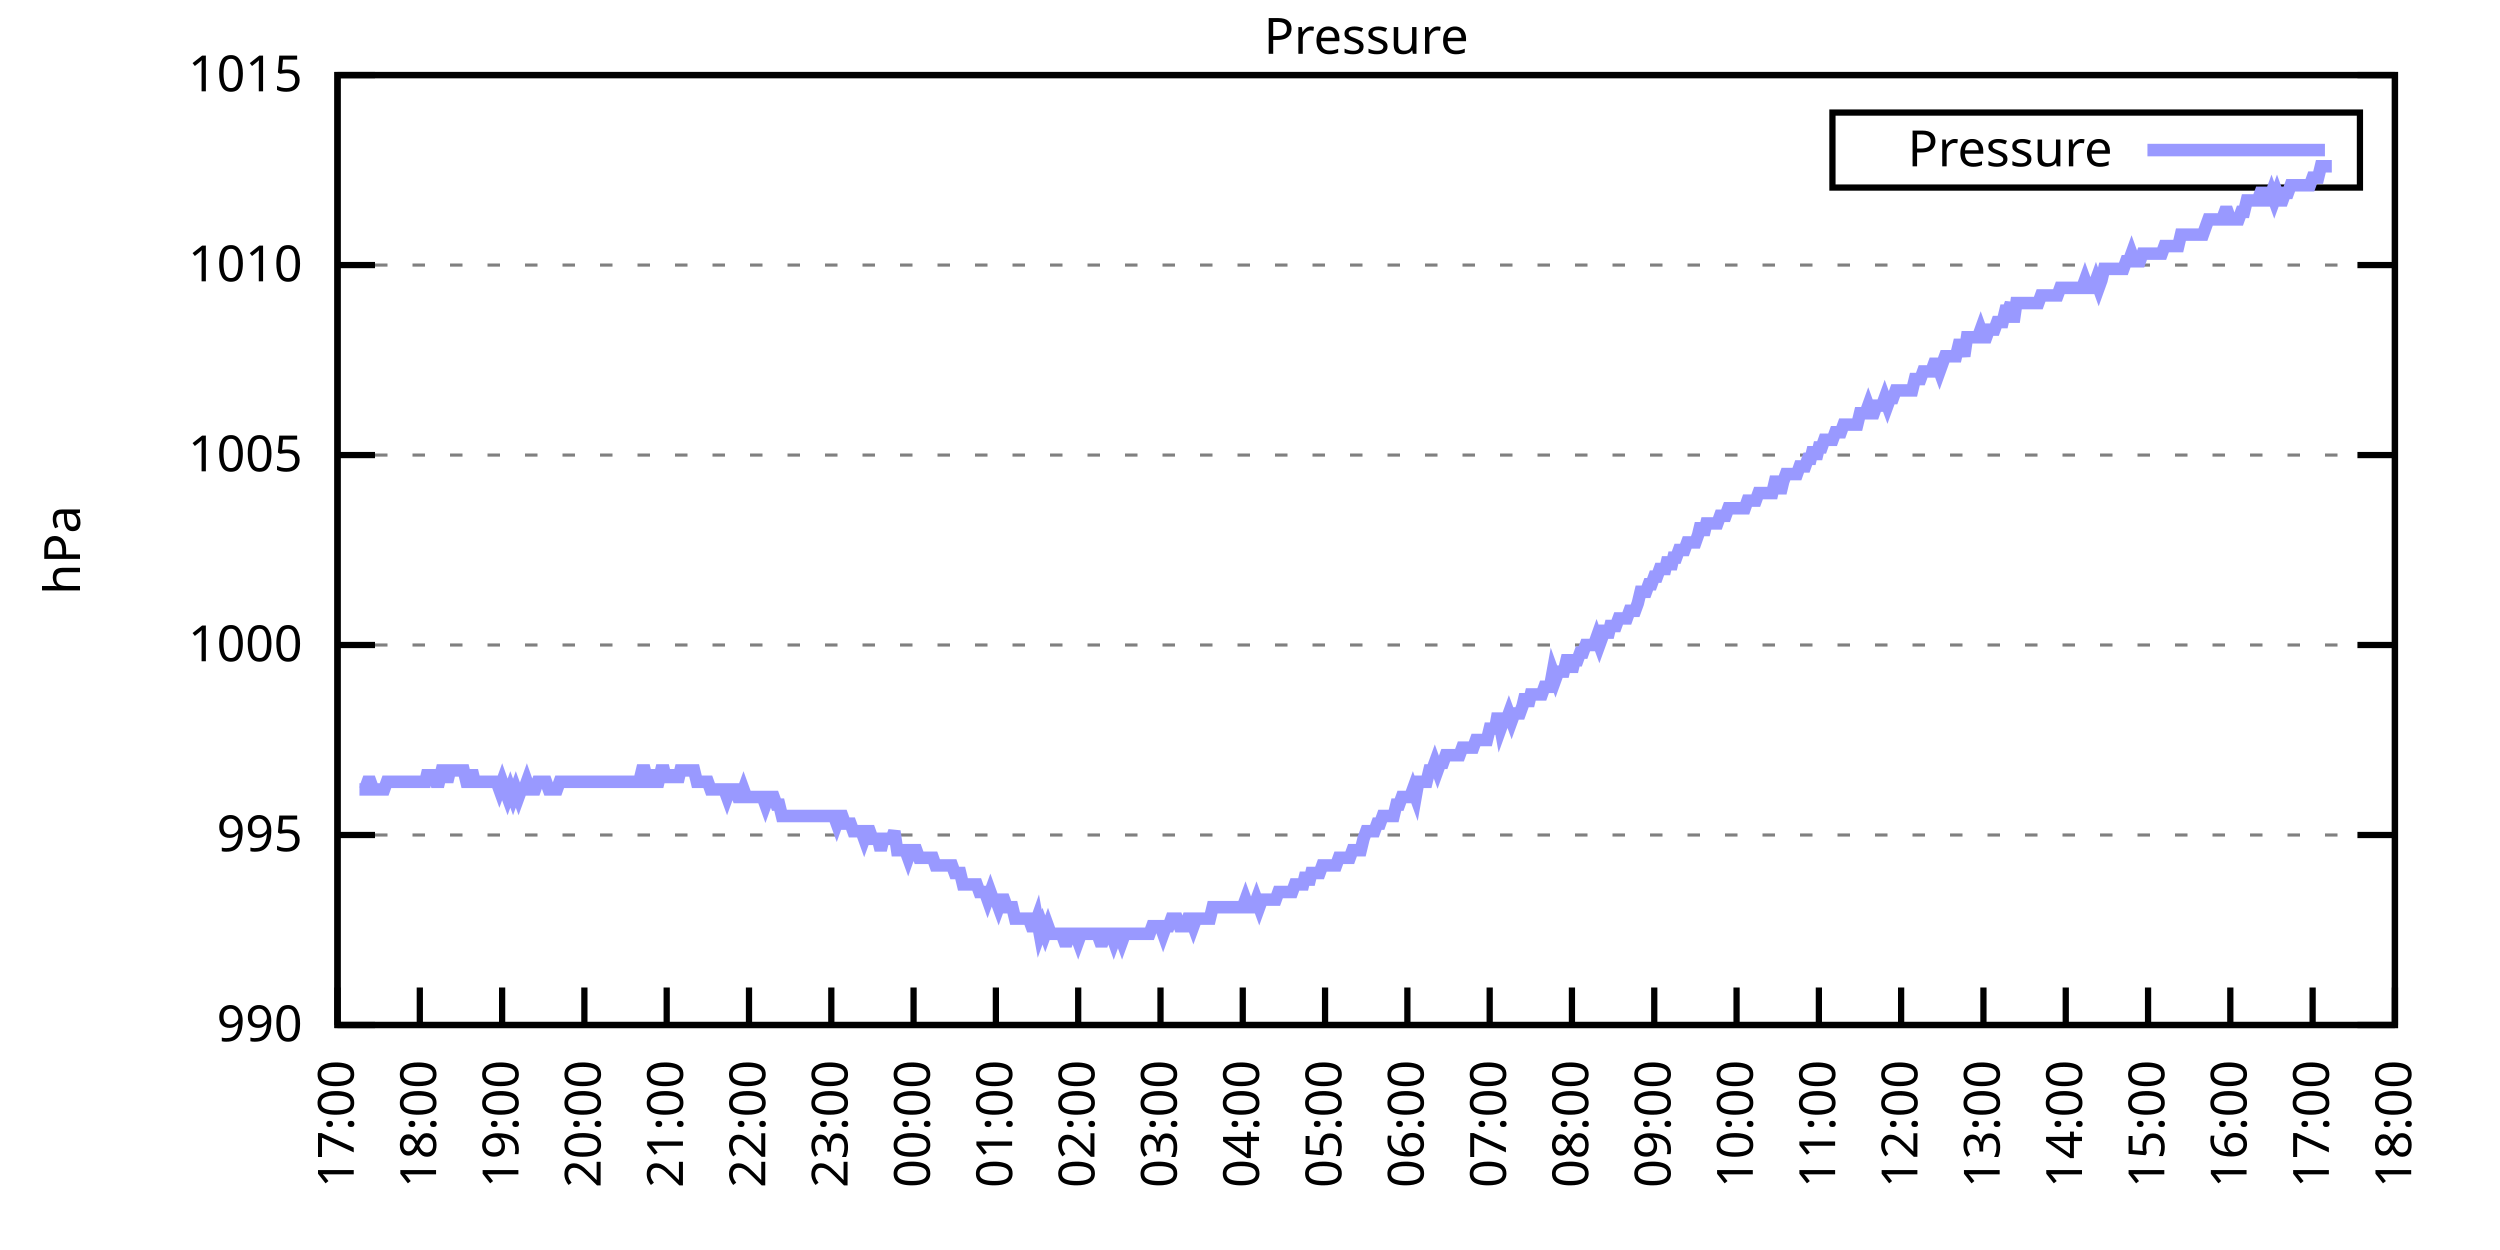
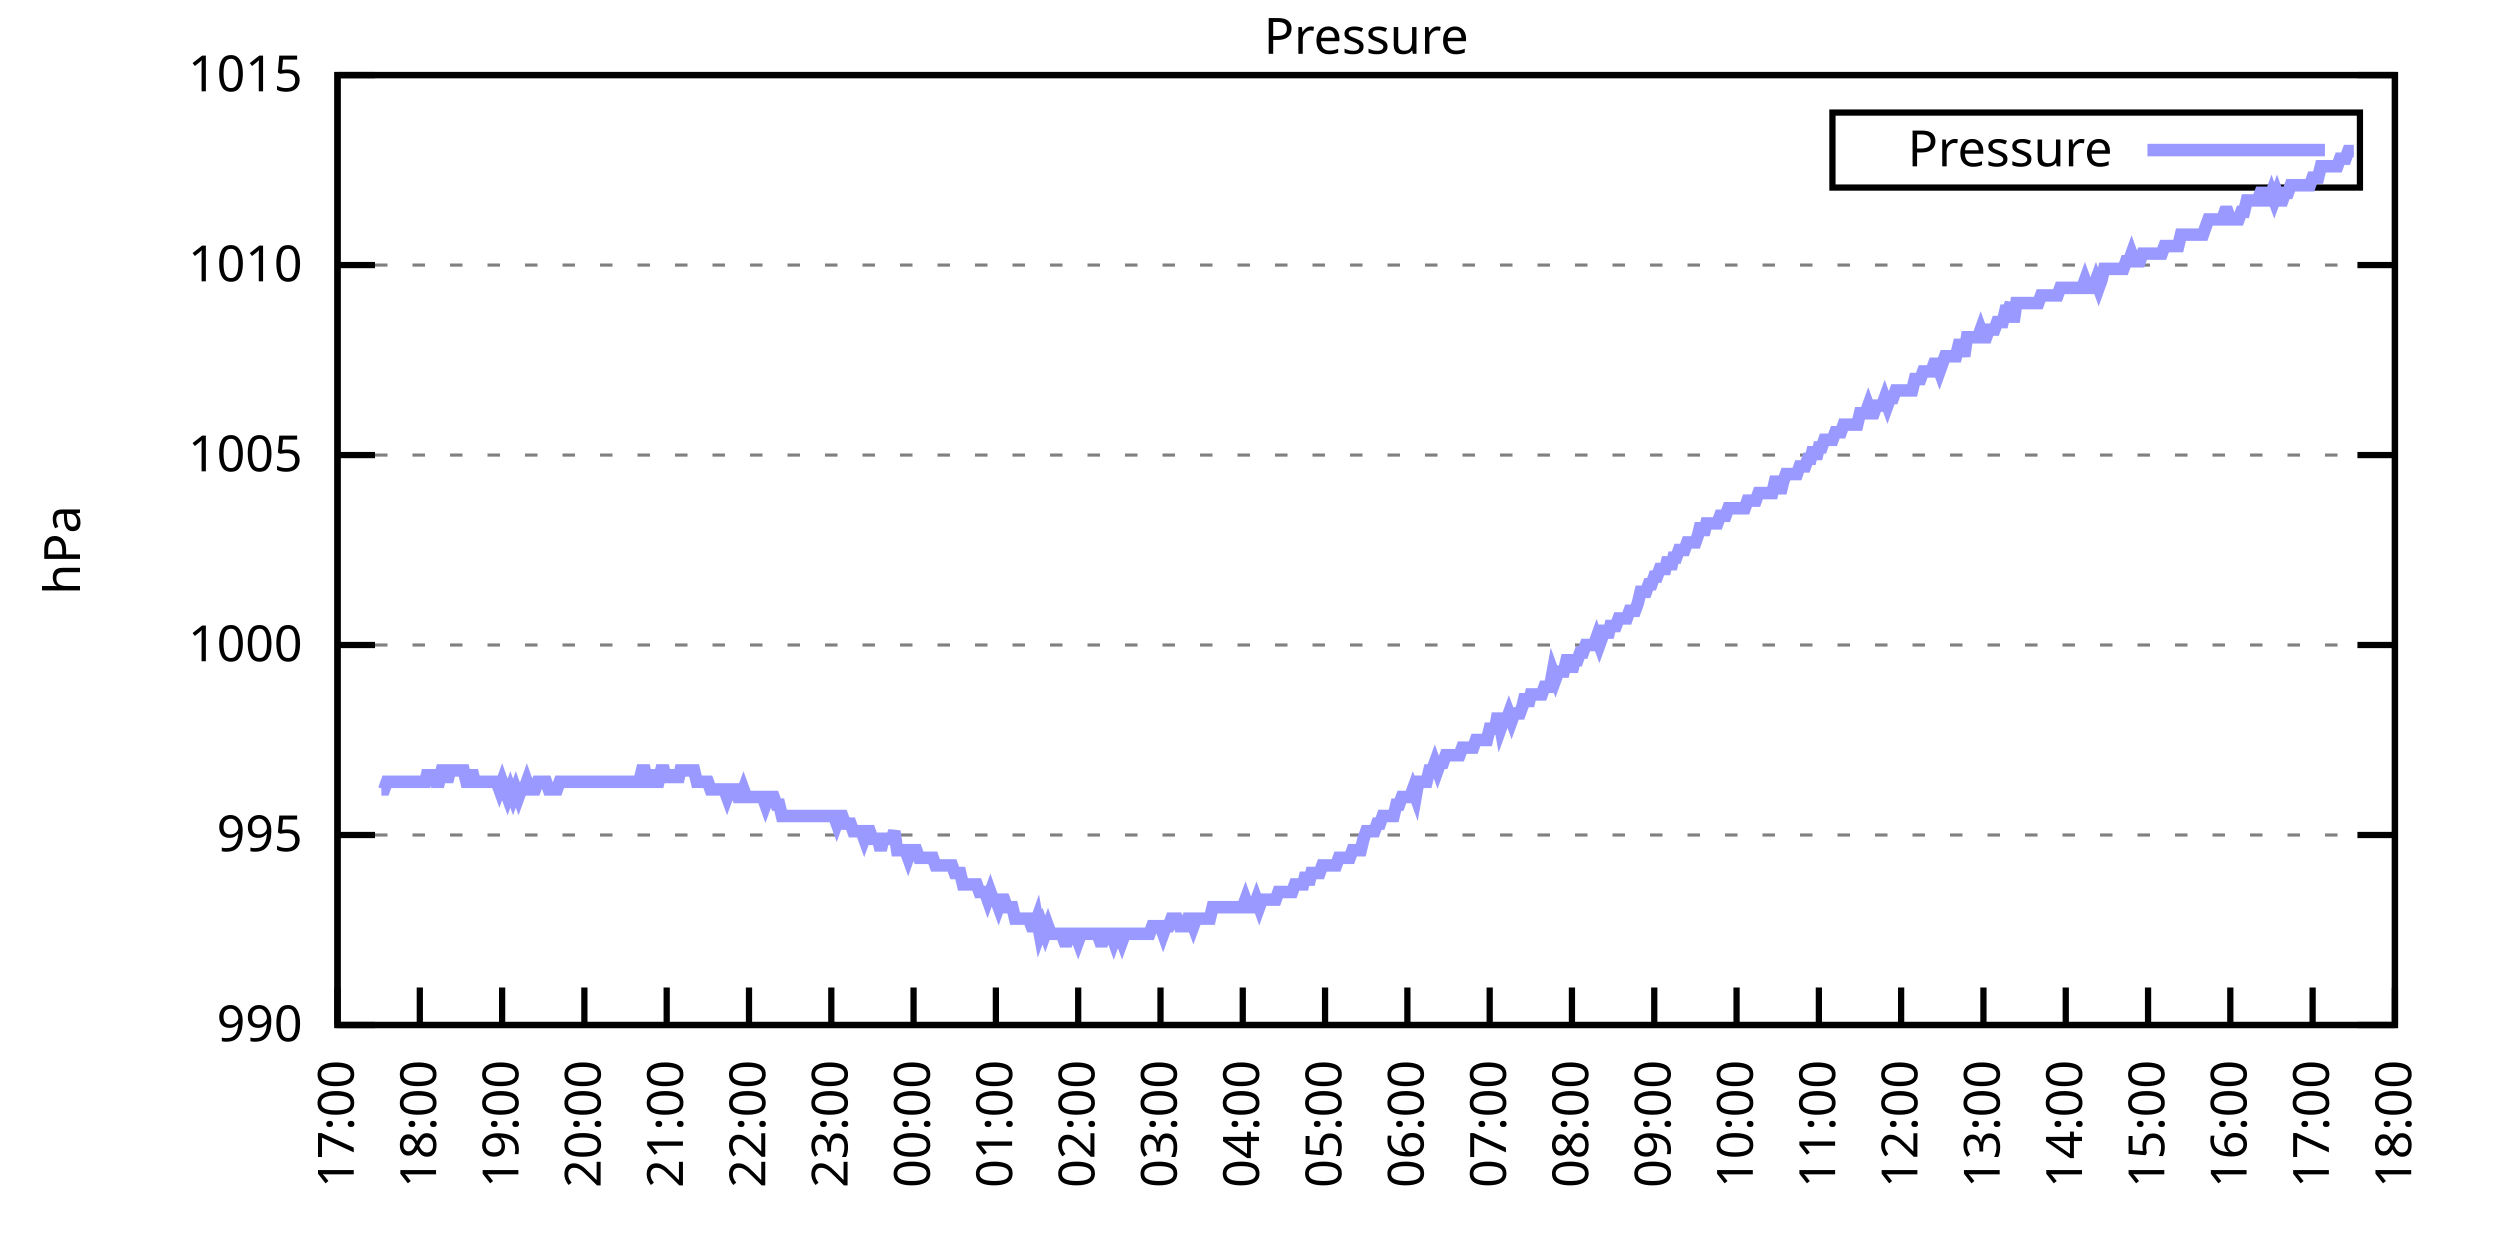
<svg xmlns="http://www.w3.org/2000/svg" xmlns:xlink="http://www.w3.org/1999/xlink" width="400" height="200" viewBox="0 0 400 200">
  <g id="gnuplot_canvas">
    <rect x="0" y="0" width="400" height="200" fill="none" />
    <defs>
      <circle id="gpDot" r="0.5" stroke-width="0.5" stroke="currentColor" />
      <path id="gpPt0" stroke-width="0.333" stroke="currentColor" d="M-1,0 h2 M0,-1 v2" />
      <path id="gpPt1" stroke-width="0.333" stroke="currentColor" d="M-1,-1 L1,1 M1,-1 L-1,1" />
      <path id="gpPt2" stroke-width="0.333" stroke="currentColor" d="M-1,0 L1,0 M0,-1 L0,1 M-1,-1 L1,1 M-1,1 L1,-1" />
      <rect id="gpPt3" stroke-width="0.333" stroke="currentColor" x="-1" y="-1" width="2" height="2" />
      <rect id="gpPt4" stroke-width="0.333" stroke="currentColor" fill="currentColor" x="-1" y="-1" width="2" height="2" />
      <circle id="gpPt5" stroke-width="0.333" stroke="currentColor" cx="0" cy="0" r="1" />
      <use xlink:href="#gpPt5" id="gpPt6" fill="currentColor" stroke="none" />
      <path id="gpPt7" stroke-width="0.333" stroke="currentColor" d="M0,-1.33 L-1.33,0.67 L1.33,0.67 z" />
      <use xlink:href="#gpPt7" id="gpPt8" fill="currentColor" stroke="none" />
      <use xlink:href="#gpPt7" id="gpPt9" stroke="currentColor" transform="rotate(180)" />
      <use xlink:href="#gpPt9" id="gpPt10" fill="currentColor" stroke="none" />
      <use xlink:href="#gpPt3" id="gpPt11" stroke="currentColor" transform="rotate(45)" />
      <use xlink:href="#gpPt11" id="gpPt12" fill="currentColor" stroke="none" />
      <path id="gpPt13" stroke-width="0.333" stroke="currentColor" d="M0,1.330 L1.265,0.411 L0.782,-1.067 L-0.782,-1.076 L-1.265,0.411 z" />
      <use xlink:href="#gpPt13" id="gpPt14" fill="currentColor" stroke="none" />
      <filter id="textbox" filterUnits="objectBoundingBox" x="0" y="0" height="1" width="1">
        <feFlood flood-color="white" flood-opacity="1" result="bgnd" />
        <feComposite in="SourceGraphic" in2="bgnd" operator="atop" />
      </filter>
      <filter id="greybox" filterUnits="objectBoundingBox" x="0" y="0" height="1" width="1">
        <feFlood flood-color="lightgrey" flood-opacity="1" result="grey" />
        <feComposite in="SourceGraphic" in2="grey" operator="atop" />
      </filter>
    </defs>
    <g fill="none" color="white" stroke="currentColor" stroke-width="1.00" stroke-linecap="butt" stroke-linejoin="miter">
</g>
    <g fill="none" color="black" stroke="currentColor" stroke-width="1.00" stroke-linecap="butt" stroke-linejoin="miter">
      <g stroke="none" shape-rendering="crispEdges">
        <polygon fill="rgb(255, 255, 255)" points="54.00,164.00 383.18,164.00 383.18,12.02 54.00,12.02 " />
      </g>
    </g>
    <g fill="none" color="black" stroke="currentColor" stroke-width="1.00" stroke-linecap="butt" stroke-linejoin="miter">
</g>
    <g fill="none" color="black" stroke="black" stroke-width="0.50" stroke-linecap="butt" stroke-linejoin="miter">
</g>
    <g fill="none" color="gray" stroke="currentColor" stroke-width="0.50" stroke-linecap="butt" stroke-linejoin="miter">
      <path stroke="gray" stroke-dasharray="2,4" class="gridline" d="M54.00,164.00 L383.19,164.00  " />
    </g>
    <g fill="none" color="gray" stroke="gray" stroke-width="1.00" stroke-linecap="butt" stroke-linejoin="miter">
</g>
    <g fill="none" color="black" stroke="currentColor" stroke-width="1.00" stroke-linecap="butt" stroke-linejoin="miter">
      <path stroke="black" d="M54.00,164.00 L60.00,164.00 M383.19,164.00 L377.19,164.00  " />
      <g transform="translate(48.40,166.60)" stroke="none" fill="black" font-family="Sans" font-size="8.00" text-anchor="end">
        <text>
          <tspan font-family="Sans"> 990</tspan>
        </text>
      </g>
    </g>
    <g fill="none" color="black" stroke="currentColor" stroke-width="1.00" stroke-linecap="butt" stroke-linejoin="miter">
</g>
    <g fill="none" color="black" stroke="black" stroke-width="0.50" stroke-linecap="butt" stroke-linejoin="miter">
</g>
    <g fill="none" color="gray" stroke="currentColor" stroke-width="0.50" stroke-linecap="butt" stroke-linejoin="miter">
      <path stroke="gray" stroke-dasharray="2,4" class="gridline" d="M54.00,133.60 L383.19,133.60  " />
    </g>
    <g fill="none" color="gray" stroke="gray" stroke-width="1.00" stroke-linecap="butt" stroke-linejoin="miter">
</g>
    <g fill="none" color="black" stroke="currentColor" stroke-width="1.00" stroke-linecap="butt" stroke-linejoin="miter">
      <path stroke="black" d="M54.00,133.60 L60.00,133.60 M383.19,133.60 L377.19,133.60  " />
      <g transform="translate(48.40,136.20)" stroke="none" fill="black" font-family="Sans" font-size="8.00" text-anchor="end">
        <text>
          <tspan font-family="Sans"> 995</tspan>
        </text>
      </g>
    </g>
    <g fill="none" color="black" stroke="currentColor" stroke-width="1.00" stroke-linecap="butt" stroke-linejoin="miter">
</g>
    <g fill="none" color="black" stroke="black" stroke-width="0.50" stroke-linecap="butt" stroke-linejoin="miter">
</g>
    <g fill="none" color="gray" stroke="currentColor" stroke-width="0.50" stroke-linecap="butt" stroke-linejoin="miter">
      <path stroke="gray" stroke-dasharray="2,4" class="gridline" d="M54.00,103.20 L383.19,103.20  " />
    </g>
    <g fill="none" color="gray" stroke="gray" stroke-width="1.00" stroke-linecap="butt" stroke-linejoin="miter">
</g>
    <g fill="none" color="black" stroke="currentColor" stroke-width="1.00" stroke-linecap="butt" stroke-linejoin="miter">
      <path stroke="black" d="M54.00,103.20 L60.00,103.20 M383.19,103.20 L377.19,103.20  " />
      <g transform="translate(48.40,105.80)" stroke="none" fill="black" font-family="Sans" font-size="8.00" text-anchor="end">
        <text>
          <tspan font-family="Sans"> 1000</tspan>
        </text>
      </g>
    </g>
    <g fill="none" color="black" stroke="currentColor" stroke-width="1.00" stroke-linecap="butt" stroke-linejoin="miter">
</g>
    <g fill="none" color="black" stroke="black" stroke-width="0.50" stroke-linecap="butt" stroke-linejoin="miter">
</g>
    <g fill="none" color="gray" stroke="currentColor" stroke-width="0.50" stroke-linecap="butt" stroke-linejoin="miter">
      <path stroke="gray" stroke-dasharray="2,4" class="gridline" d="M54.00,72.81 L383.19,72.81  " />
    </g>
    <g fill="none" color="gray" stroke="gray" stroke-width="1.00" stroke-linecap="butt" stroke-linejoin="miter">
</g>
    <g fill="none" color="black" stroke="currentColor" stroke-width="1.00" stroke-linecap="butt" stroke-linejoin="miter">
      <path stroke="black" d="M54.00,72.81 L60.00,72.81 M383.19,72.81 L377.19,72.81  " />
      <g transform="translate(48.40,75.41)" stroke="none" fill="black" font-family="Sans" font-size="8.00" text-anchor="end">
        <text>
          <tspan font-family="Sans"> 1005</tspan>
        </text>
      </g>
    </g>
    <g fill="none" color="black" stroke="currentColor" stroke-width="1.00" stroke-linecap="butt" stroke-linejoin="miter">
</g>
    <g fill="none" color="black" stroke="black" stroke-width="0.50" stroke-linecap="butt" stroke-linejoin="miter">
</g>
    <g fill="none" color="gray" stroke="currentColor" stroke-width="0.50" stroke-linecap="butt" stroke-linejoin="miter">
      <path stroke="gray" stroke-dasharray="2,4" class="gridline" d="M54.00,42.41 L383.19,42.41  " />
    </g>
    <g fill="none" color="gray" stroke="gray" stroke-width="1.00" stroke-linecap="butt" stroke-linejoin="miter">
</g>
    <g fill="none" color="black" stroke="currentColor" stroke-width="1.00" stroke-linecap="butt" stroke-linejoin="miter">
      <path stroke="black" d="M54.00,42.41 L60.00,42.41 M383.19,42.41 L377.19,42.41  " />
      <g transform="translate(48.40,45.01)" stroke="none" fill="black" font-family="Sans" font-size="8.00" text-anchor="end">
        <text>
          <tspan font-family="Sans"> 1010</tspan>
        </text>
      </g>
    </g>
    <g fill="none" color="black" stroke="currentColor" stroke-width="1.00" stroke-linecap="butt" stroke-linejoin="miter">
</g>
    <g fill="none" color="black" stroke="black" stroke-width="0.50" stroke-linecap="butt" stroke-linejoin="miter">
</g>
    <g fill="none" color="gray" stroke="currentColor" stroke-width="0.50" stroke-linecap="butt" stroke-linejoin="miter">
      <path stroke="gray" stroke-dasharray="2,4" class="gridline" d="M54.00,12.01 L383.19,12.01  " />
    </g>
    <g fill="none" color="gray" stroke="gray" stroke-width="1.00" stroke-linecap="butt" stroke-linejoin="miter">
</g>
    <g fill="none" color="black" stroke="currentColor" stroke-width="1.00" stroke-linecap="butt" stroke-linejoin="miter">
      <path stroke="black" d="M54.00,12.01 L60.00,12.01 M383.19,12.01 L377.19,12.01  " />
      <g transform="translate(48.40,14.61)" stroke="none" fill="black" font-family="Sans" font-size="8.00" text-anchor="end">
        <text>
          <tspan font-family="Sans"> 1015</tspan>
        </text>
      </g>
    </g>
    <g fill="none" color="black" stroke="currentColor" stroke-width="1.00" stroke-linecap="butt" stroke-linejoin="miter">
      <path stroke="black" d="M54.00,164.00 L54.00,158.00  " />
      <g transform="translate(56.60,169.60) rotate(270.00)" stroke="none" fill="black" font-family="Sans" font-size="8.00" text-anchor="end">
        <text>
          <tspan font-family="Sans">17:00</tspan>
        </text>
      </g>
    </g>
    <g fill="none" color="black" stroke="currentColor" stroke-width="1.00" stroke-linecap="butt" stroke-linejoin="miter">
      <path stroke="black" d="M67.17,164.00 L67.17,158.00  " />
      <g transform="translate(69.77,169.60) rotate(270.00)" stroke="none" fill="black" font-family="Sans" font-size="8.00" text-anchor="end">
        <text>
          <tspan font-family="Sans">18:00</tspan>
        </text>
      </g>
    </g>
    <g fill="none" color="black" stroke="currentColor" stroke-width="1.00" stroke-linecap="butt" stroke-linejoin="miter">
      <path stroke="black" d="M80.34,164.00 L80.34,158.00  " />
      <g transform="translate(82.94,169.60) rotate(270.00)" stroke="none" fill="black" font-family="Sans" font-size="8.00" text-anchor="end">
        <text>
          <tspan font-family="Sans">19:00</tspan>
        </text>
      </g>
    </g>
    <g fill="none" color="black" stroke="currentColor" stroke-width="1.00" stroke-linecap="butt" stroke-linejoin="miter">
      <path stroke="black" d="M93.50,164.00 L93.50,158.00  " />
      <g transform="translate(96.10,169.60) rotate(270.00)" stroke="none" fill="black" font-family="Sans" font-size="8.00" text-anchor="end">
        <text>
          <tspan font-family="Sans">20:00</tspan>
        </text>
      </g>
    </g>
    <g fill="none" color="black" stroke="currentColor" stroke-width="1.00" stroke-linecap="butt" stroke-linejoin="miter">
      <path stroke="black" d="M106.67,164.00 L106.67,158.00  " />
      <g transform="translate(109.27,169.60) rotate(270.00)" stroke="none" fill="black" font-family="Sans" font-size="8.00" text-anchor="end">
        <text>
          <tspan font-family="Sans">21:00</tspan>
        </text>
      </g>
    </g>
    <g fill="none" color="black" stroke="currentColor" stroke-width="1.00" stroke-linecap="butt" stroke-linejoin="miter">
      <path stroke="black" d="M119.84,164.00 L119.84,158.00  " />
      <g transform="translate(122.44,169.60) rotate(270.00)" stroke="none" fill="black" font-family="Sans" font-size="8.00" text-anchor="end">
        <text>
          <tspan font-family="Sans">22:00</tspan>
        </text>
      </g>
    </g>
    <g fill="none" color="black" stroke="currentColor" stroke-width="1.00" stroke-linecap="butt" stroke-linejoin="miter">
      <path stroke="black" d="M133.01,164.00 L133.01,158.00  " />
      <g transform="translate(135.61,169.60) rotate(270.00)" stroke="none" fill="black" font-family="Sans" font-size="8.00" text-anchor="end">
        <text>
          <tspan font-family="Sans">23:00</tspan>
        </text>
      </g>
    </g>
    <g fill="none" color="black" stroke="currentColor" stroke-width="1.00" stroke-linecap="butt" stroke-linejoin="miter">
      <path stroke="black" d="M146.17,164.00 L146.17,158.00  " />
      <g transform="translate(148.77,169.60) rotate(270.00)" stroke="none" fill="black" font-family="Sans" font-size="8.00" text-anchor="end">
        <text>
          <tspan font-family="Sans">00:00</tspan>
        </text>
      </g>
    </g>
    <g fill="none" color="black" stroke="currentColor" stroke-width="1.00" stroke-linecap="butt" stroke-linejoin="miter">
      <path stroke="black" d="M159.34,164.00 L159.34,158.00  " />
      <g transform="translate(161.94,169.60) rotate(270.00)" stroke="none" fill="black" font-family="Sans" font-size="8.00" text-anchor="end">
        <text>
          <tspan font-family="Sans">01:00</tspan>
        </text>
      </g>
    </g>
    <g fill="none" color="black" stroke="currentColor" stroke-width="1.00" stroke-linecap="butt" stroke-linejoin="miter">
      <path stroke="black" d="M172.51,164.00 L172.51,158.00  " />
      <g transform="translate(175.11,169.60) rotate(270.00)" stroke="none" fill="black" font-family="Sans" font-size="8.00" text-anchor="end">
        <text>
          <tspan font-family="Sans">02:00</tspan>
        </text>
      </g>
    </g>
    <g fill="none" color="black" stroke="currentColor" stroke-width="1.00" stroke-linecap="butt" stroke-linejoin="miter">
      <path stroke="black" d="M185.68,164.00 L185.68,158.00  " />
      <g transform="translate(188.28,169.60) rotate(270.00)" stroke="none" fill="black" font-family="Sans" font-size="8.00" text-anchor="end">
        <text>
          <tspan font-family="Sans">03:00</tspan>
        </text>
      </g>
    </g>
    <g fill="none" color="black" stroke="currentColor" stroke-width="1.00" stroke-linecap="butt" stroke-linejoin="miter">
      <path stroke="black" d="M198.84,164.00 L198.84,158.00  " />
      <g transform="translate(201.44,169.60) rotate(270.00)" stroke="none" fill="black" font-family="Sans" font-size="8.00" text-anchor="end">
        <text>
          <tspan font-family="Sans">04:00</tspan>
        </text>
      </g>
    </g>
    <g fill="none" color="black" stroke="currentColor" stroke-width="1.00" stroke-linecap="butt" stroke-linejoin="miter">
      <path stroke="black" d="M212.01,164.00 L212.01,158.00  " />
      <g transform="translate(214.61,169.60) rotate(270.00)" stroke="none" fill="black" font-family="Sans" font-size="8.00" text-anchor="end">
        <text>
          <tspan font-family="Sans">05:00</tspan>
        </text>
      </g>
    </g>
    <g fill="none" color="black" stroke="currentColor" stroke-width="1.00" stroke-linecap="butt" stroke-linejoin="miter">
      <path stroke="black" d="M225.18,164.00 L225.18,158.00  " />
      <g transform="translate(227.78,169.60) rotate(270.00)" stroke="none" fill="black" font-family="Sans" font-size="8.00" text-anchor="end">
        <text>
          <tspan font-family="Sans">06:00</tspan>
        </text>
      </g>
    </g>
    <g fill="none" color="black" stroke="currentColor" stroke-width="1.00" stroke-linecap="butt" stroke-linejoin="miter">
      <path stroke="black" d="M238.35,164.00 L238.35,158.00  " />
      <g transform="translate(240.95,169.60) rotate(270.00)" stroke="none" fill="black" font-family="Sans" font-size="8.00" text-anchor="end">
        <text>
          <tspan font-family="Sans">07:00</tspan>
        </text>
      </g>
    </g>
    <g fill="none" color="black" stroke="currentColor" stroke-width="1.00" stroke-linecap="butt" stroke-linejoin="miter">
      <path stroke="black" d="M251.51,164.00 L251.51,158.00  " />
      <g transform="translate(254.11,169.60) rotate(270.00)" stroke="none" fill="black" font-family="Sans" font-size="8.00" text-anchor="end">
        <text>
          <tspan font-family="Sans">08:00</tspan>
        </text>
      </g>
    </g>
    <g fill="none" color="black" stroke="currentColor" stroke-width="1.00" stroke-linecap="butt" stroke-linejoin="miter">
      <path stroke="black" d="M264.68,164.00 L264.68,158.00  " />
      <g transform="translate(267.28,169.60) rotate(270.00)" stroke="none" fill="black" font-family="Sans" font-size="8.00" text-anchor="end">
        <text>
          <tspan font-family="Sans">09:00</tspan>
        </text>
      </g>
    </g>
    <g fill="none" color="black" stroke="currentColor" stroke-width="1.00" stroke-linecap="butt" stroke-linejoin="miter">
      <path stroke="black" d="M277.85,164.00 L277.85,158.00  " />
      <g transform="translate(280.45,169.60) rotate(270.00)" stroke="none" fill="black" font-family="Sans" font-size="8.00" text-anchor="end">
        <text>
          <tspan font-family="Sans">10:00</tspan>
        </text>
      </g>
    </g>
    <g fill="none" color="black" stroke="currentColor" stroke-width="1.00" stroke-linecap="butt" stroke-linejoin="miter">
      <path stroke="black" d="M291.02,164.00 L291.02,158.00  " />
      <g transform="translate(293.62,169.60) rotate(270.00)" stroke="none" fill="black" font-family="Sans" font-size="8.00" text-anchor="end">
        <text>
          <tspan font-family="Sans">11:00</tspan>
        </text>
      </g>
    </g>
    <g fill="none" color="black" stroke="currentColor" stroke-width="1.00" stroke-linecap="butt" stroke-linejoin="miter">
      <path stroke="black" d="M304.18,164.00 L304.18,158.00  " />
      <g transform="translate(306.78,169.60) rotate(270.00)" stroke="none" fill="black" font-family="Sans" font-size="8.00" text-anchor="end">
        <text>
          <tspan font-family="Sans">12:00</tspan>
        </text>
      </g>
    </g>
    <g fill="none" color="black" stroke="currentColor" stroke-width="1.00" stroke-linecap="butt" stroke-linejoin="miter">
      <path stroke="black" d="M317.35,164.00 L317.35,158.00  " />
      <g transform="translate(319.95,169.60) rotate(270.00)" stroke="none" fill="black" font-family="Sans" font-size="8.00" text-anchor="end">
        <text>
          <tspan font-family="Sans">13:00</tspan>
        </text>
      </g>
    </g>
    <g fill="none" color="black" stroke="currentColor" stroke-width="1.00" stroke-linecap="butt" stroke-linejoin="miter">
      <path stroke="black" d="M330.52,164.00 L330.52,158.00  " />
      <g transform="translate(333.12,169.60) rotate(270.00)" stroke="none" fill="black" font-family="Sans" font-size="8.00" text-anchor="end">
        <text>
          <tspan font-family="Sans">14:00</tspan>
        </text>
      </g>
    </g>
    <g fill="none" color="black" stroke="currentColor" stroke-width="1.00" stroke-linecap="butt" stroke-linejoin="miter">
      <path stroke="black" d="M343.69,164.00 L343.69,158.00  " />
      <g transform="translate(346.29,169.60) rotate(270.00)" stroke="none" fill="black" font-family="Sans" font-size="8.00" text-anchor="end">
        <text>
          <tspan font-family="Sans">15:00</tspan>
        </text>
      </g>
    </g>
    <g fill="none" color="black" stroke="currentColor" stroke-width="1.00" stroke-linecap="butt" stroke-linejoin="miter">
      <path stroke="black" d="M356.85,164.00 L356.85,158.00  " />
      <g transform="translate(359.45,169.60) rotate(270.00)" stroke="none" fill="black" font-family="Sans" font-size="8.00" text-anchor="end">
        <text>
          <tspan font-family="Sans">16:00</tspan>
        </text>
      </g>
    </g>
    <g fill="none" color="black" stroke="currentColor" stroke-width="1.00" stroke-linecap="butt" stroke-linejoin="miter">
      <path stroke="black" d="M370.02,164.00 L370.02,158.00  " />
      <g transform="translate(372.62,169.60) rotate(270.00)" stroke="none" fill="black" font-family="Sans" font-size="8.00" text-anchor="end">
        <text>
          <tspan font-family="Sans">17:00</tspan>
        </text>
      </g>
    </g>
    <g fill="none" color="black" stroke="currentColor" stroke-width="1.00" stroke-linecap="butt" stroke-linejoin="miter">
      <path stroke="black" d="M383.19,164.00 L383.19,158.00  " />
      <g transform="translate(385.79,169.60) rotate(270.00)" stroke="none" fill="black" font-family="Sans" font-size="8.00" text-anchor="end">
        <text>
          <tspan font-family="Sans">18:00</tspan>
        </text>
      </g>
    </g>
    <g fill="none" color="black" stroke="currentColor" stroke-width="1.00" stroke-linecap="butt" stroke-linejoin="miter">
</g>
    <g fill="none" color="black" stroke="currentColor" stroke-width="1.00" stroke-linecap="butt" stroke-linejoin="miter">
      <path stroke="black" d="M54.00,12.01 L54.00,164.00 L383.19,164.00 L383.19,12.01 L54.00,12.01 Z  " />
    </g>
    <g fill="none" color="black" stroke="currentColor" stroke-width="1.00" stroke-linecap="butt" stroke-linejoin="miter">
</g>
    <g fill="none" color="black" stroke="currentColor" stroke-width="1.00" stroke-linecap="butt" stroke-linejoin="miter">
      <path stroke="black" d="M293.19,30.01 L293.19,18.01 L377.59,18.01 L377.59,30.01 L293.19,30.01 Z  " />
    </g>
    <g id="Pressure_plot_1">
      <g fill="none" color="white" stroke="black" stroke-width="2.00" stroke-linecap="butt" stroke-linejoin="miter">
</g>
      <g fill="none" color="black" stroke="currentColor" stroke-width="2.00" stroke-linecap="butt" stroke-linejoin="miter">
        <g transform="translate(337.99,26.61)" stroke="none" fill="black" font-family="Sans" font-size="8.00" text-anchor="end">
          <text>
            <tspan font-family="Sans">Pressure</tspan>
          </text>
        </g>
      </g>
      <g fill="none" color="black" stroke="currentColor" stroke-width="2.00" stroke-linecap="butt" stroke-linejoin="miter">
-         <path stroke="rgb(153, 153, 255)" d="M343.59,24.01 L371.99,24.01 M57.51,126.31 L57.95,126.31 L58.39,126.31 L58.83,125.09 L59.27,125.09 L59.71,126.31   L60.14,126.31 L60.58,126.31 L61.02,126.31 L61.46,126.31 L61.90,125.09 L62.34,125.09 L62.78,125.09 L63.22,125.09   L63.66,125.09 L64.10,125.09 L64.53,125.09 L64.97,125.09 L65.41,125.09 L65.85,125.09 L66.29,125.09 L66.73,125.09   L67.17,125.09 L67.61,125.09 L68.05,125.09 L68.48,123.27 L68.92,125.09 L69.36,123.27 L69.80,125.09 L70.24,125.09   L70.68,123.27 L71.12,123.27 L71.56,125.09 L72.00,123.27 L72.43,123.27 L72.87,123.27 L73.31,123.27 L73.75,123.27   L74.19,123.27 L74.63,125.09 L75.07,125.09 L75.51,123.27 L75.95,125.09 L76.38,125.09 L76.82,125.09 L77.26,125.09   L77.70,125.09 L78.14,125.09 L78.58,125.09 L79.02,125.09 L79.46,125.09 L79.90,126.31 L80.34,125.09 L80.77,126.31   L81.21,127.52 L81.65,126.31 L82.09,127.52 L82.53,126.31 L82.97,127.52 L83.41,126.31 L83.85,126.31 L84.29,125.09   L84.72,126.31 L85.16,126.31 L85.60,126.31 L86.04,125.09 L86.48,125.09 L86.92,125.09 L87.36,125.09 L87.80,126.31   L88.24,126.31 L88.67,126.31 L89.11,126.31 L89.55,125.09 L89.99,125.09 L90.43,125.09 L90.87,125.09 L91.31,125.09   L91.75,125.09 L92.19,125.09 L92.62,125.09 L93.06,125.09 L93.50,125.09 L93.94,125.09 L94.38,125.09 L94.82,125.09   L95.26,125.09 L95.70,125.09 L96.14,125.09 L96.58,125.09 L97.01,125.09 L97.45,125.09 L97.89,125.09 L98.33,125.09   L98.77,125.09 L99.21,125.09 L99.65,125.09 L100.09,125.09 L100.53,125.09 L100.96,125.09 L101.40,125.09 L101.84,125.09   L102.28,125.09 L102.72,123.27 L103.16,123.27 L103.60,125.09 L104.04,125.09 L104.48,123.27 L104.91,125.09 L105.35,125.09   L105.79,123.27 L106.23,123.27 L106.67,125.09 L107.11,123.27 L107.55,125.09 L107.99,123.27 L108.43,125.09 L108.87,123.27   L109.30,123.27 L109.74,123.27 L110.18,123.27 L110.62,123.27 L111.06,123.27 L111.50,125.09 L111.94,125.09 L112.38,125.09   L112.82,125.09 L113.25,125.09 L113.69,126.31 L114.13,126.31 L114.57,126.31 L115.01,126.31 L115.45,126.31 L115.89,126.31   L116.33,127.52 L116.77,126.31 L117.20,126.31 L117.64,126.31 L118.08,127.52 L118.52,127.52 L118.96,126.31 L119.40,127.52   L119.84,127.52 L120.28,127.52 L120.72,127.52 L121.15,127.52 L121.59,127.52 L122.03,127.52 L122.47,128.74 L122.91,127.52   L123.35,127.52 L123.79,127.52 L124.23,128.74 L124.67,128.74 L125.11,130.56 L125.54,130.56 L125.98,130.56 L126.42,130.56   L126.86,130.56 L127.30,130.56 L127.74,130.56 L128.18,130.56 L128.62,130.56 L129.06,130.56 L129.49,130.56 L129.93,130.56   L130.37,130.56 L130.81,130.56 L131.25,130.56 L131.69,130.56 L132.13,130.56 L132.57,130.56 L133.01,130.56 L133.44,130.56   L133.88,131.78 L134.32,130.56 L134.76,130.56 L135.20,131.78 L135.64,131.78 L136.08,131.78 L136.52,132.99 L136.96,132.99   L137.39,132.99 L137.83,132.99 L138.27,134.21 L138.71,132.99 L139.15,132.99 L139.59,134.21 L140.03,134.21 L140.47,134.21   L140.91,136.03 L141.35,134.21 L141.78,134.21 L142.22,134.21 L142.66,134.21 L143.10,132.99 L143.54,136.03 L143.98,136.03   L144.42,136.03 L144.86,136.03 L145.30,137.25 L145.73,136.03 L146.17,136.03 L146.61,136.03 L147.05,137.25 L147.49,137.25   L147.93,137.25 L148.37,137.25 L148.81,137.25 L149.25,137.25 L149.68,138.47 L150.12,138.47 L150.56,138.47 L151.00,138.47   L151.44,138.47 L151.88,138.47 L152.32,138.47 L152.76,139.68 L153.20,139.68 L153.63,139.68 L154.07,141.51 L154.51,141.51   L154.95,141.51 L155.39,141.51 L155.83,141.51 L156.27,141.51 L156.71,142.72 L157.15,142.72 L157.59,142.72 L158.02,143.94   L158.46,142.72 L158.90,143.94 L159.34,143.94 L159.78,145.15 L160.22,143.94 L160.66,143.94 L161.10,145.15 L161.54,145.15   L161.97,145.15 L162.41,146.98 L162.85,146.98 L163.29,146.98 L163.73,146.98 L164.17,146.98 L164.61,146.98 L165.05,148.19   L165.49,148.19 L165.92,146.98 L166.36,149.41 L166.80,148.19 L167.24,149.41 L167.68,148.19 L168.12,149.41 L168.56,149.41   L169.00,149.41 L169.44,149.41 L169.87,149.41 L170.31,150.62 L170.75,150.62 L171.19,149.41 L171.63,149.41 L172.07,149.41   L172.51,150.62 L172.95,149.41 L173.39,149.41 L173.83,149.41 L174.26,149.41 L174.70,149.41 L175.14,149.41 L175.58,149.41   L176.02,150.62 L176.46,150.62 L176.90,149.41 L177.34,149.41 L177.78,149.41 L178.21,150.62 L178.65,149.41 L179.09,149.41   L179.53,150.62 L179.97,149.41 L180.41,149.41 L180.85,149.41 L181.29,149.41 L181.73,149.41 L182.16,149.41 L182.60,149.41   L183.04,149.41 L183.48,149.41 L183.92,149.41 L184.36,148.19 L184.80,148.19 L185.24,148.19 L185.68,148.19 L186.11,149.41   L186.55,148.19 L186.99,148.19 L187.43,146.98 L187.87,146.98 L188.31,146.98 L188.75,148.19 L189.19,148.19 L189.63,148.19   L190.07,146.98 L190.50,146.98 L190.94,148.19 L191.38,146.98 L191.82,146.98 L192.26,146.98 L192.70,146.98 L193.14,146.98   L193.58,146.98 L194.02,145.15 L194.45,145.15 L194.89,145.15 L195.33,145.15 L195.77,145.15 L196.21,145.15 L196.65,145.15   L197.09,145.15 L197.53,145.15 L197.97,145.15 L198.40,145.15 L198.84,145.15 L199.28,143.94 L199.72,145.15 L200.16,145.15   L200.60,145.15 L201.04,143.94 L201.48,145.15 L201.92,143.94 L202.35,143.94 L202.79,143.94 L203.23,143.94 L203.67,143.94   L204.11,143.94 L204.55,142.72 L204.99,142.72 L205.43,142.72 L205.87,142.72 L206.31,142.72 L206.74,142.72 L207.18,141.51   L207.62,141.51 L208.06,141.51 L208.50,141.51 L208.94,139.68 L209.38,141.51 L209.82,139.68 L210.26,139.68 L210.69,139.68   L211.13,139.68 L211.57,138.47 L212.01,138.47 L212.45,138.47 L212.89,138.47 L213.33,138.47 L213.77,138.47 L214.21,137.25   L214.64,137.25 L215.08,137.25 L215.52,137.25 L215.96,137.25 L216.40,136.03 L216.84,136.03 L217.28,136.03 L217.72,136.03   L218.16,134.21 L218.60,132.99 L219.03,132.99 L219.47,132.99 L219.91,132.99 L220.35,131.78 L220.79,131.78 L221.23,130.56   L221.67,130.56 L222.11,130.56 L222.55,130.56 L222.98,130.56 L223.42,128.74 L223.86,128.74 L224.30,127.52 L224.74,127.52   L225.18,127.52 L225.62,127.52 L226.06,126.31 L226.50,127.52 L226.93,125.09 L227.37,125.09 L227.81,125.09 L228.25,125.09   L228.69,123.27 L229.13,123.27 L229.57,122.05 L230.01,123.27 L230.45,122.05 L230.88,122.05 L231.32,120.83 L231.76,120.83   L232.20,120.83 L232.64,120.83 L233.08,120.83 L233.52,120.83 L233.96,119.62 L234.40,119.62 L234.84,119.62 L235.27,119.62   L235.71,119.62 L236.15,118.40 L236.59,118.40 L237.03,118.40 L237.47,118.40 L237.91,118.40 L238.35,116.58 L238.79,116.58   L239.22,116.58 L239.66,114.15 L240.10,116.58 L240.54,115.36 L240.98,115.36 L241.42,114.15 L241.86,115.36 L242.30,114.15   L242.74,114.15 L243.17,114.15 L243.61,112.93 L244.05,111.11 L244.49,112.93 L244.93,111.11 L245.37,111.11 L245.81,111.11   L246.25,111.11 L246.69,111.11 L247.12,109.89 L247.56,109.89 L248.00,109.89 L248.44,107.46 L248.88,108.68 L249.32,107.46   L249.76,107.46 L250.20,107.46 L250.64,105.64 L251.08,105.64 L251.51,107.46 L251.95,105.64 L252.39,105.64 L252.83,104.42   L253.27,104.42 L253.71,103.20 L254.15,103.20 L254.59,103.20 L255.03,103.20 L255.46,101.99 L255.90,103.20 L256.34,101.99   L256.78,100.16 L257.22,101.99 L257.66,100.16 L258.10,100.16 L258.54,100.16 L258.98,98.95 L259.41,98.95 L259.85,98.95   L260.29,98.95 L260.73,97.73 L261.17,97.73 L261.61,97.73 L262.05,96.52 L262.49,94.69 L262.93,94.69 L263.36,94.69   L263.80,93.48 L264.24,93.48 L264.68,92.26 L265.12,92.26 L265.56,91.04 L266.00,91.04 L266.44,91.04 L266.88,89.22   L267.32,91.04 L267.75,89.22 L268.19,89.22 L268.63,88.00 L269.07,88.00 L269.51,88.00 L269.95,86.79 L270.39,86.79   L270.83,86.79 L271.27,86.79 L271.70,85.57 L272.14,83.75 L272.58,85.57 L273.02,83.75 L273.46,83.75 L273.90,83.75   L274.34,83.75 L274.78,83.75 L275.22,82.53 L275.65,82.53 L276.09,82.53 L276.53,81.32 L276.97,81.32 L277.41,81.32   L277.85,81.32 L278.29,81.32 L278.73,81.32 L279.17,81.32 L279.60,80.10 L280.04,80.10 L280.48,80.10 L280.92,80.10   L281.36,78.89 L281.80,78.89 L282.24,78.89 L282.68,78.89 L283.12,78.89 L283.56,78.89 L283.99,77.06 L284.43,77.06   L284.87,78.89 L285.31,77.06 L285.75,75.85 L286.19,75.85 L286.63,75.85 L287.07,75.85 L287.51,75.85 L287.94,74.63   L288.38,74.63 L288.82,74.63 L289.26,73.41 L289.70,73.41 L290.14,71.59 L290.58,73.41 L291.02,71.59 L291.46,71.59   L291.89,70.37 L292.33,70.37 L292.77,70.37 L293.21,70.37 L293.65,69.16 L294.09,69.16 L294.53,69.16 L294.97,67.94   L295.41,67.94 L295.84,67.94 L296.28,67.94 L296.72,67.94 L297.16,67.94 L297.60,66.12 L298.04,66.12 L298.48,66.12   L298.92,64.90 L299.36,66.12 L299.80,66.12 L300.23,64.90 L300.67,64.90 L301.11,64.90 L301.55,63.69 L301.99,64.90   L302.43,63.69 L302.87,63.69 L303.31,62.47 L303.75,62.47 L304.18,62.47 L304.62,62.47 L305.06,62.47 L305.50,62.47   L305.94,62.47 L306.38,60.65 L306.82,60.65 L307.26,60.65 L307.70,59.43 L308.13,59.43 L308.57,59.43 L309.01,59.43   L309.45,58.21 L309.89,58.21 L310.33,59.43 L310.77,58.21 L311.21,57.00 L311.65,57.00 L312.08,57.00 L312.52,57.00   L312.96,57.00 L313.40,55.18 L313.84,55.18 L314.28,57.00 L314.72,53.96 L315.16,53.96 L315.60,53.96 L316.04,53.96   L316.47,53.96 L316.91,52.74 L317.35,53.96 L317.79,53.96 L318.23,52.74 L318.67,52.74 L319.11,52.74 L319.55,51.53   L319.99,51.53 L320.42,51.53 L320.86,49.70 L321.30,49.70 L321.74,48.49 L322.18,51.53 L322.62,48.49 L323.06,48.49   L323.50,48.49 L323.94,48.49 L324.37,48.49 L324.81,48.49 L325.25,48.49 L325.69,48.49 L326.13,48.49 L326.57,47.27   L327.01,47.27 L327.45,47.27 L327.89,47.27 L328.33,47.27 L328.76,47.27 L329.20,47.27 L329.64,46.06 L330.08,46.06   L330.52,46.06 L330.96,46.06 L331.40,46.06 L331.84,46.06 L332.28,46.06 L332.71,46.06 L333.15,46.06 L333.59,44.84   L334.03,46.06 L334.47,46.06 L334.91,46.06 L335.35,44.84 L335.79,46.06 L336.23,44.84 L336.66,43.02 L337.10,43.02   L337.54,43.02 L337.98,43.02 L338.42,43.02 L338.86,43.02 L339.30,43.02 L339.74,43.02 L340.18,41.80 L340.61,41.80   L341.05,40.58 L341.49,41.80 L341.93,41.80 L342.37,41.80 L342.81,40.58 L343.25,40.58 L343.69,40.58 L344.13,40.58   L344.57,40.58 L345.00,40.58 L345.44,40.58 L345.88,40.58 L346.32,39.37 L346.76,39.37 L347.20,39.37 L347.64,39.37   L348.08,39.37 L348.52,39.37 L348.95,37.54 L349.39,37.54 L349.83,37.54 L350.27,37.54 L350.71,37.54 L351.15,37.54   L351.59,37.54 L352.03,37.54 L352.47,37.54 L352.90,36.33 L353.34,35.11 L353.78,35.11 L354.22,35.11 L354.66,35.11   L355.10,35.11 L355.54,35.11 L355.98,33.90 L356.42,33.90 L356.85,35.11 L357.29,35.11 L357.73,35.11 L358.17,35.11   L358.61,33.90 L359.05,33.90 L359.49,32.07 L359.93,32.07 L360.37,32.07 L360.81,32.07 L361.24,32.07 L361.68,30.86   L362.12,30.86 L362.56,32.07 L363.00,32.07 L363.44,30.86 L363.88,32.07 L364.32,30.86 L364.76,32.07 L365.19,32.07   L365.63,30.86 L366.07,30.86 L366.51,29.64 L366.95,29.64 L367.39,29.64 L367.83,29.64 L368.27,29.64 L368.71,29.64   L369.14,29.64 L369.58,29.64 L370.02,28.42 L370.46,28.42 L370.90,28.42 L371.34,26.60 L371.78,26.60 L372.22,26.60   L372.66,26.60 L373.09,26.60  " />
+         <path stroke="rgb(153, 153, 255)" d="M343.59,24.01 L371.99,24.01 M61.02,126.31 L61.46,126.31 L61.90,125.09 L62.34,125.09 L62.78,125.09 L63.22,125.09   L63.66,125.09 L64.10,125.09 L64.53,125.09 L64.97,125.09 L65.41,125.09 L65.85,125.09 L66.29,125.09 L66.73,125.09   L67.17,125.09 L67.61,125.09 L68.05,125.09 L68.48,123.27 L68.92,125.09 L69.36,123.27 L69.80,125.09 L70.24,125.09   L70.68,123.27 L71.12,123.27 L71.56,125.09 L72.00,123.27 L72.43,123.27 L72.87,123.27 L73.31,123.27 L73.75,123.27   L74.19,123.27 L74.63,125.09 L75.07,125.09 L75.51,123.27 L75.95,125.09 L76.38,125.09 L76.82,125.09 L77.26,125.09   L77.70,125.09 L78.14,125.09 L78.58,125.09 L79.02,125.09 L79.46,125.09 L79.90,126.31 L80.34,125.09 L80.77,126.31   L81.21,127.52 L81.65,126.31 L82.09,127.52 L82.53,126.31 L82.97,127.52 L83.41,126.31 L83.85,126.31 L84.29,125.09   L84.72,126.31 L85.16,126.31 L85.60,126.31 L86.04,125.09 L86.48,125.09 L86.92,125.09 L87.36,125.09 L87.80,126.31   L88.24,126.31 L88.67,126.31 L89.11,126.31 L89.55,125.09 L89.99,125.09 L90.43,125.09 L90.87,125.09 L91.31,125.09   L91.75,125.09 L92.19,125.09 L92.62,125.09 L93.06,125.09 L93.50,125.09 L93.94,125.09 L94.38,125.09 L94.82,125.09   L95.26,125.09 L95.70,125.09 L96.14,125.09 L96.58,125.09 L97.01,125.09 L97.45,125.09 L97.89,125.09 L98.33,125.09   L98.77,125.09 L99.21,125.09 L99.65,125.09 L100.09,125.09 L100.53,125.09 L100.96,125.09 L101.40,125.09 L101.84,125.09   L102.28,125.09 L102.72,123.27 L103.16,123.27 L103.60,125.09 L104.04,125.09 L104.48,123.27 L104.91,125.09 L105.35,125.09   L105.79,123.27 L106.23,123.27 L106.67,125.09 L107.11,123.27 L107.55,125.09 L107.99,123.27 L108.43,125.09 L108.87,123.27   L109.30,123.27 L109.74,123.27 L110.18,123.27 L110.62,123.27 L111.06,123.27 L111.50,125.09 L111.94,125.09 L112.38,125.09   L112.82,125.09 L113.25,125.09 L113.69,126.31 L114.13,126.31 L114.57,126.31 L115.01,126.31 L115.45,126.31 L115.89,126.31   L116.33,127.52 L116.77,126.31 L117.20,126.31 L117.64,126.31 L118.08,127.52 L118.52,127.52 L118.96,126.31 L119.40,127.52   L119.84,127.52 L120.28,127.52 L120.72,127.52 L121.15,127.52 L121.59,127.52 L122.03,127.52 L122.47,128.74 L122.91,127.52   L123.35,127.52 L123.79,127.52 L124.23,128.74 L124.67,128.74 L125.11,130.56 L125.54,130.56 L125.98,130.56 L126.42,130.56   L126.86,130.56 L127.30,130.56 L127.74,130.56 L128.18,130.56 L128.62,130.56 L129.06,130.56 L129.49,130.56 L129.93,130.56   L130.37,130.56 L130.81,130.56 L131.25,130.56 L131.69,130.56 L132.13,130.56 L132.57,130.56 L133.01,130.56 L133.44,130.56   L133.88,131.78 L134.32,130.56 L134.76,130.56 L135.20,131.78 L135.64,131.78 L136.08,131.78 L136.52,132.99 L136.96,132.99   L137.39,132.99 L137.83,132.99 L138.27,134.21 L138.71,132.99 L139.15,132.99 L139.59,134.21 L140.03,134.21 L140.47,134.21   L140.91,136.03 L141.35,134.21 L141.78,134.21 L142.22,134.21 L142.66,134.21 L143.10,132.99 L143.54,136.03 L143.98,136.03   L144.42,136.03 L144.86,136.03 L145.30,137.25 L145.73,136.03 L146.17,136.03 L146.61,136.03 L147.05,137.25 L147.49,137.25   L147.93,137.25 L148.37,137.25 L148.81,137.25 L149.25,137.25 L149.68,138.47 L150.12,138.47 L150.56,138.47 L151.00,138.47   L151.44,138.47 L151.88,138.47 L152.32,138.47 L152.76,139.68 L153.20,139.68 L153.63,139.68 L154.07,141.51 L154.51,141.51   L154.95,141.51 L155.39,141.51 L155.83,141.51 L156.27,141.51 L156.71,142.72 L157.15,142.72 L157.59,142.72 L158.02,143.94   L158.46,142.72 L158.90,143.94 L159.34,143.94 L159.78,145.15 L160.22,143.94 L160.66,143.94 L161.10,145.15 L161.54,145.15   L161.97,145.15 L162.41,146.98 L162.85,146.98 L163.29,146.98 L163.73,146.98 L164.17,146.98 L164.61,146.98 L165.05,148.19   L165.49,148.19 L165.92,146.98 L166.36,149.41 L166.80,148.19 L167.24,149.41 L167.68,148.19 L168.12,149.41 L168.56,149.41   L169.00,149.41 L169.44,149.41 L169.87,149.41 L170.31,150.62 L170.75,150.62 L171.19,149.41 L171.63,149.41 L172.07,149.41   L172.51,150.62 L172.95,149.41 L173.39,149.41 L173.83,149.41 L174.26,149.41 L174.70,149.41 L175.14,149.41 L175.58,149.41   L176.02,150.62 L176.46,150.62 L176.90,149.41 L177.34,149.41 L177.78,149.41 L178.21,150.62 L178.65,149.41 L179.09,149.41   L179.53,150.62 L179.97,149.41 L180.41,149.41 L180.85,149.41 L181.29,149.41 L181.73,149.41 L182.16,149.41 L182.60,149.41   L183.04,149.41 L183.48,149.41 L183.92,149.41 L184.36,148.19 L184.80,148.19 L185.24,148.19 L185.68,148.19 L186.11,149.41   L186.55,148.19 L186.99,148.19 L187.43,146.98 L187.87,146.98 L188.31,146.98 L188.75,148.19 L189.19,148.19 L189.63,148.19   L190.07,146.98 L190.50,146.98 L190.94,148.19 L191.38,146.98 L191.82,146.98 L192.26,146.98 L192.70,146.98 L193.14,146.98   L193.58,146.98 L194.02,145.15 L194.45,145.15 L194.89,145.15 L195.33,145.15 L195.77,145.15 L196.21,145.15 L196.65,145.15   L197.09,145.15 L197.53,145.15 L197.97,145.15 L198.40,145.15 L198.84,145.15 L199.28,143.94 L199.72,145.15 L200.16,145.15   L200.60,145.15 L201.04,143.94 L201.48,145.15 L201.92,143.94 L202.35,143.94 L202.79,143.94 L203.23,143.94 L203.67,143.94   L204.11,143.94 L204.55,142.72 L204.99,142.72 L205.43,142.72 L205.87,142.72 L206.31,142.72 L206.74,142.72 L207.18,141.51   L207.62,141.51 L208.06,141.51 L208.50,141.51 L208.94,139.68 L209.38,141.51 L209.82,139.68 L210.26,139.68 L210.69,139.68   L211.13,139.68 L211.57,138.47 L212.01,138.47 L212.45,138.47 L212.89,138.47 L213.33,138.47 L213.77,138.47 L214.21,137.25   L214.64,137.25 L215.08,137.25 L215.52,137.25 L215.96,137.25 L216.40,136.03 L216.84,136.03 L217.28,136.03 L217.72,136.03   L218.16,134.21 L218.60,132.99 L219.03,132.99 L219.47,132.99 L219.91,132.99 L220.35,131.78 L220.79,131.78 L221.23,130.56   L221.67,130.56 L222.11,130.56 L222.55,130.56 L222.98,130.56 L223.42,128.74 L223.86,128.74 L224.30,127.52 L224.74,127.52   L225.18,127.52 L225.62,127.52 L226.06,126.31 L226.50,127.52 L226.93,125.09 L227.37,125.09 L227.81,125.09 L228.25,125.09   L228.69,123.27 L229.13,123.27 L229.57,122.05 L230.01,123.27 L230.45,122.05 L230.88,122.05 L231.32,120.83 L231.76,120.83   L232.20,120.83 L232.64,120.83 L233.08,120.83 L233.52,120.83 L233.96,119.62 L234.40,119.62 L234.84,119.62 L235.27,119.62   L235.71,119.62 L236.15,118.40 L236.59,118.40 L237.03,118.40 L237.47,118.40 L237.91,118.40 L238.35,116.58 L238.79,116.58   L239.22,116.58 L239.66,114.15 L240.10,116.58 L240.54,115.36 L240.98,115.36 L241.42,114.15 L241.86,115.36 L242.30,114.15   L242.74,114.15 L243.17,114.15 L243.61,112.93 L244.05,111.11 L244.49,112.93 L244.93,111.11 L245.37,111.11 L245.81,111.11   L246.25,111.11 L246.69,111.11 L247.12,109.89 L247.56,109.89 L248.00,109.89 L248.44,107.46 L248.88,108.68 L249.32,107.46   L249.76,107.46 L250.20,107.46 L250.64,105.64 L251.08,105.64 L251.51,107.46 L251.95,105.64 L252.39,105.64 L252.83,104.42   L253.27,104.42 L253.71,103.20 L254.15,103.20 L254.59,103.20 L255.03,103.20 L255.46,101.99 L255.90,103.20 L256.34,101.99   L256.78,100.16 L257.22,101.99 L257.66,100.16 L258.10,100.16 L258.54,100.16 L258.98,98.95 L259.41,98.95 L259.85,98.95   L260.29,98.95 L260.73,97.73 L261.17,97.73 L261.61,97.73 L262.05,96.52 L262.49,94.69 L262.93,94.69 L263.36,94.69   L263.80,93.48 L264.24,93.48 L264.68,92.26 L265.12,92.26 L265.56,91.04 L266.00,91.04 L266.44,91.04 L266.88,89.22   L267.32,91.04 L267.75,89.22 L268.19,89.22 L268.63,88.00 L269.07,88.00 L269.51,88.00 L269.95,86.79 L270.39,86.79   L270.83,86.79 L271.27,86.79 L271.70,85.57 L272.14,83.75 L272.58,85.57 L273.02,83.75 L273.46,83.75 L273.90,83.75   L274.34,83.75 L274.78,83.75 L275.22,82.53 L275.65,82.53 L276.09,82.53 L276.53,81.32 L276.97,81.32 L277.41,81.32   L277.85,81.32 L278.29,81.32 L278.73,81.32 L279.17,81.32 L279.60,80.10 L280.04,80.10 L280.48,80.10 L280.92,80.10   L281.36,78.89 L281.80,78.89 L282.24,78.89 L282.68,78.89 L283.12,78.89 L283.56,78.89 L283.99,77.06 L284.43,77.06   L284.87,78.89 L285.31,77.06 L285.75,75.85 L286.19,75.85 L286.63,75.85 L287.07,75.85 L287.51,75.85 L287.94,74.63   L288.38,74.63 L288.82,74.63 L289.26,73.41 L289.70,73.41 L290.14,71.59 L290.58,73.41 L291.02,71.59 L291.46,71.59   L291.89,70.37 L292.33,70.37 L292.77,70.37 L293.21,70.37 L293.65,69.16 L294.09,69.16 L294.53,69.16 L294.97,67.94   L295.41,67.94 L295.84,67.94 L296.28,67.94 L296.72,67.94 L297.16,67.94 L297.60,66.12 L298.04,66.12 L298.48,66.12   L298.92,64.90 L299.36,66.12 L299.80,66.12 L300.23,64.90 L300.67,64.90 L301.11,64.90 L301.55,63.69 L301.99,64.90   L302.43,63.69 L302.87,63.69 L303.31,62.47 L303.75,62.47 L304.18,62.47 L304.62,62.47 L305.06,62.47 L305.50,62.47   L305.94,62.47 L306.38,60.65 L306.82,60.65 L307.26,60.65 L307.70,59.43 L308.13,59.43 L308.57,59.43 L309.01,59.43   L309.45,58.21 L309.89,58.21 L310.33,59.43 L310.77,58.21 L311.21,57.00 L311.65,57.00 L312.08,57.00 L312.52,57.00   L312.96,57.00 L313.40,55.18 L313.84,55.18 L314.28,57.00 L314.72,53.96 L315.16,53.96 L315.60,53.96 L316.04,53.96   L316.47,53.96 L316.91,52.74 L317.35,53.96 L317.79,53.96 L318.23,52.74 L318.67,52.74 L319.11,52.74 L319.55,51.53   L319.99,51.53 L320.42,51.53 L320.86,49.70 L321.30,49.70 L321.74,48.49 L322.18,51.53 L322.62,48.49 L323.06,48.49   L323.50,48.49 L323.94,48.49 L324.37,48.49 L324.81,48.49 L325.25,48.49 L325.69,48.49 L326.13,48.49 L326.57,47.27   L327.01,47.27 L327.45,47.27 L327.89,47.27 L328.33,47.27 L328.76,47.27 L329.20,47.27 L329.64,46.06 L330.08,46.06   L330.52,46.06 L330.96,46.06 L331.40,46.06 L331.84,46.06 L332.28,46.06 L332.71,46.06 L333.15,46.06 L333.59,44.84   L334.03,46.06 L334.47,46.06 L334.91,46.06 L335.35,44.84 L335.79,46.06 L336.23,44.84 L336.66,43.02 L337.10,43.02   L337.54,43.02 L337.98,43.02 L338.42,43.02 L338.86,43.02 L339.30,43.02 L339.74,43.02 L340.18,41.80 L340.61,41.80   L341.05,40.58 L341.49,41.80 L341.93,41.80 L342.37,41.80 L342.81,40.58 L343.25,40.58 L343.69,40.58 L344.13,40.58   L344.57,40.58 L345.00,40.58 L345.44,40.58 L345.88,40.58 L346.32,39.37 L346.76,39.37 L347.20,39.37 L347.64,39.37   L348.08,39.37 L348.52,39.37 L348.95,37.54 L349.39,37.54 L349.83,37.54 L350.27,37.54 L350.71,37.54 L351.15,37.54   L351.59,37.54 L352.03,37.54 L352.47,37.54 L352.90,36.33 L353.34,35.11 L353.78,35.11 L354.22,35.11 L354.66,35.11   L355.10,35.11 L355.54,35.11 L355.98,33.90 L356.42,33.90 L356.85,35.11 L357.29,35.11 L357.73,35.11 L358.17,35.11   L358.61,33.90 L359.05,33.90 L359.49,32.07 L359.93,32.07 L360.37,32.07 L360.81,32.07 L361.24,32.07 L361.68,30.86   L362.12,30.86 L362.56,32.07 L363.00,32.07 L363.44,30.86 L363.88,32.07 L364.32,30.86 L364.76,32.07 L365.19,32.07   L365.63,30.86 L366.07,30.86 L366.51,29.64 L366.95,29.64 L367.39,29.64 L367.83,29.64 L368.27,29.64 L368.71,29.64   L369.14,29.64 L369.58,29.64 L370.02,28.42 L370.46,28.42 L370.90,28.42 L371.34,26.60 L371.78,26.60 L372.22,26.60   L372.66,26.60 L373.09,26.60 L373.53,26.60 L373.97,26.60 L374.41,25.39 L374.85,25.39 L375.29,25.39 L375.73,24.17   L376.17,24.17 L376.61,24.17  " />
      </g>
    </g>
    <g fill="none" color="black" stroke="currentColor" stroke-width="2.00" stroke-linecap="butt" stroke-linejoin="miter">
</g>
    <g fill="none" color="black" stroke="black" stroke-width="1.00" stroke-linecap="butt" stroke-linejoin="miter">
</g>
    <g fill="none" color="black" stroke="currentColor" stroke-width="1.00" stroke-linecap="butt" stroke-linejoin="miter">
      <path stroke="black" d="M54.00,12.01 L54.00,164.00 L383.19,164.00 L383.19,12.01 L54.00,12.01 Z  " />
      <g transform="translate(12.80,88.01) rotate(270.00)" stroke="none" fill="black" font-family="Sans" font-size="8.00" text-anchor="middle">
        <text>
          <tspan font-family="Sans">hPa</tspan>
        </text>
      </g>
    </g>
    <g fill="none" color="black" stroke="currentColor" stroke-width="1.00" stroke-linecap="butt" stroke-linejoin="miter">
</g>
    <g fill="none" color="black" stroke="currentColor" stroke-width="1.00" stroke-linecap="butt" stroke-linejoin="miter">
      <g transform="translate(218.59,8.61)" stroke="none" fill="black" font-family="Sans" font-size="8.00" text-anchor="middle">
        <text>
          <tspan font-family="Sans">Pressure</tspan>
        </text>
      </g>
    </g>
    <g fill="none" color="black" stroke="currentColor" stroke-width="1.00" stroke-linecap="butt" stroke-linejoin="miter">
</g>
  </g>
</svg>
